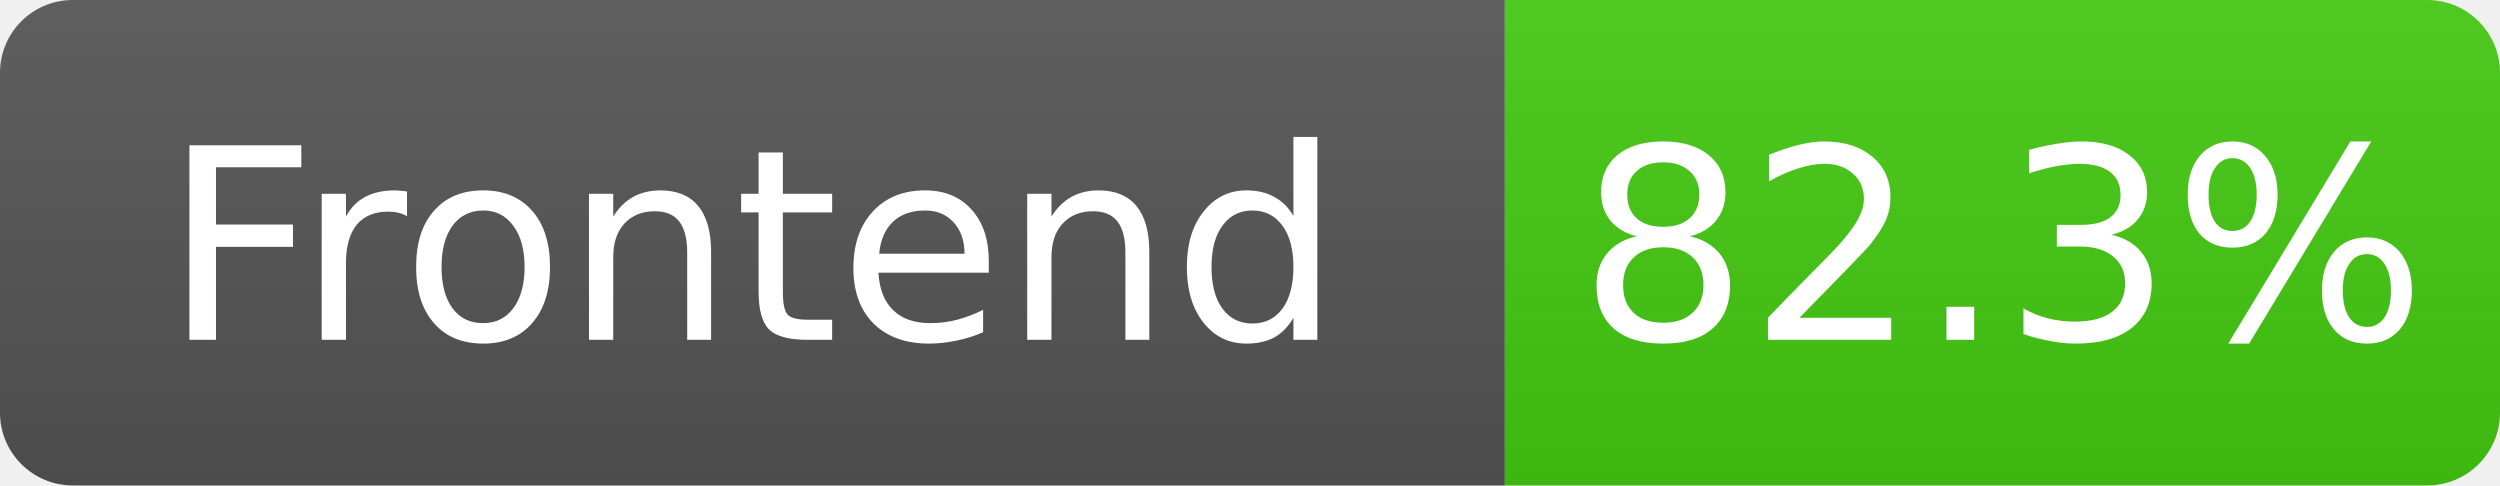
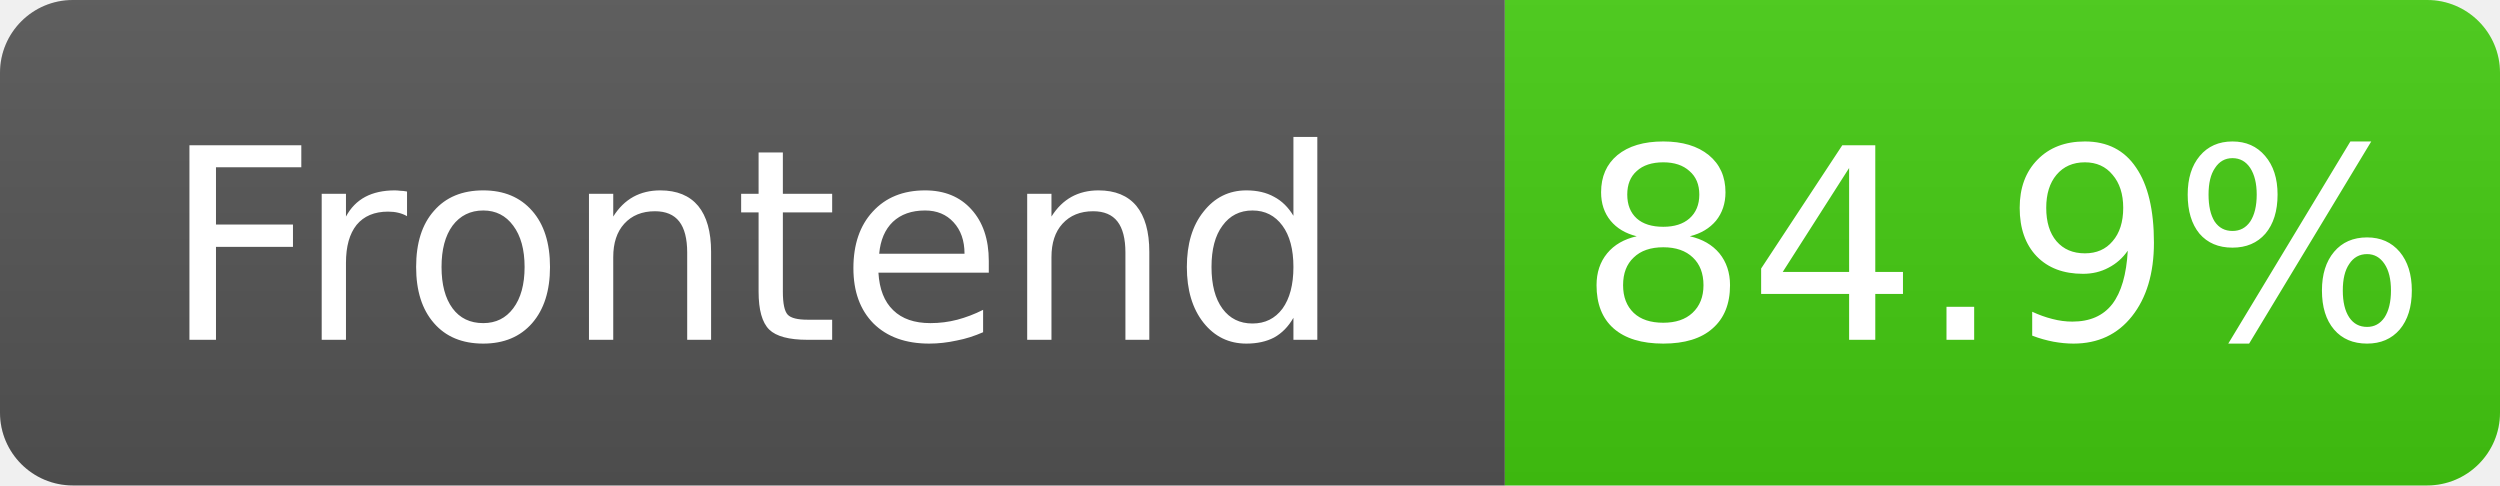
- <svg xmlns="http://www.w3.org/2000/svg" width="103" height="20" role="img" aria-label="Frontend: 82.3%">
+ <svg xmlns="http://www.w3.org/2000/svg" width="103" height="20" role="img" aria-label="Frontend: 84.9%">
  <linearGradient id="s" x2="0" y2="100%">
    <stop offset="0" stop-color="#bbb" stop-opacity=".1" />
    <stop offset="1" stop-opacity=".1" />
  </linearGradient>
  <clipPath id="r">
    <rect width="103" height="20" rx="3" fill="#fff" />
  </clipPath>
  <g clip-path="url(#r)">
    <rect width="62" height="20" fill="#555" />
    <rect x="62" width="41" height="20" fill="#4c1" />
    <rect width="103" height="20" fill="url(#s)" />
  </g>
  <g fill="#fff" text-anchor="middle" font-family="Verdana,Geneva,DejaVu Sans,sans-serif" font-size="11">
    <text x="31.0" y="14">Frontend</text>
-     <text x="82.5" y="14">82.3%</text>
+     <text x="82.5" y="14">84.9%</text>
  </g>
</svg>
